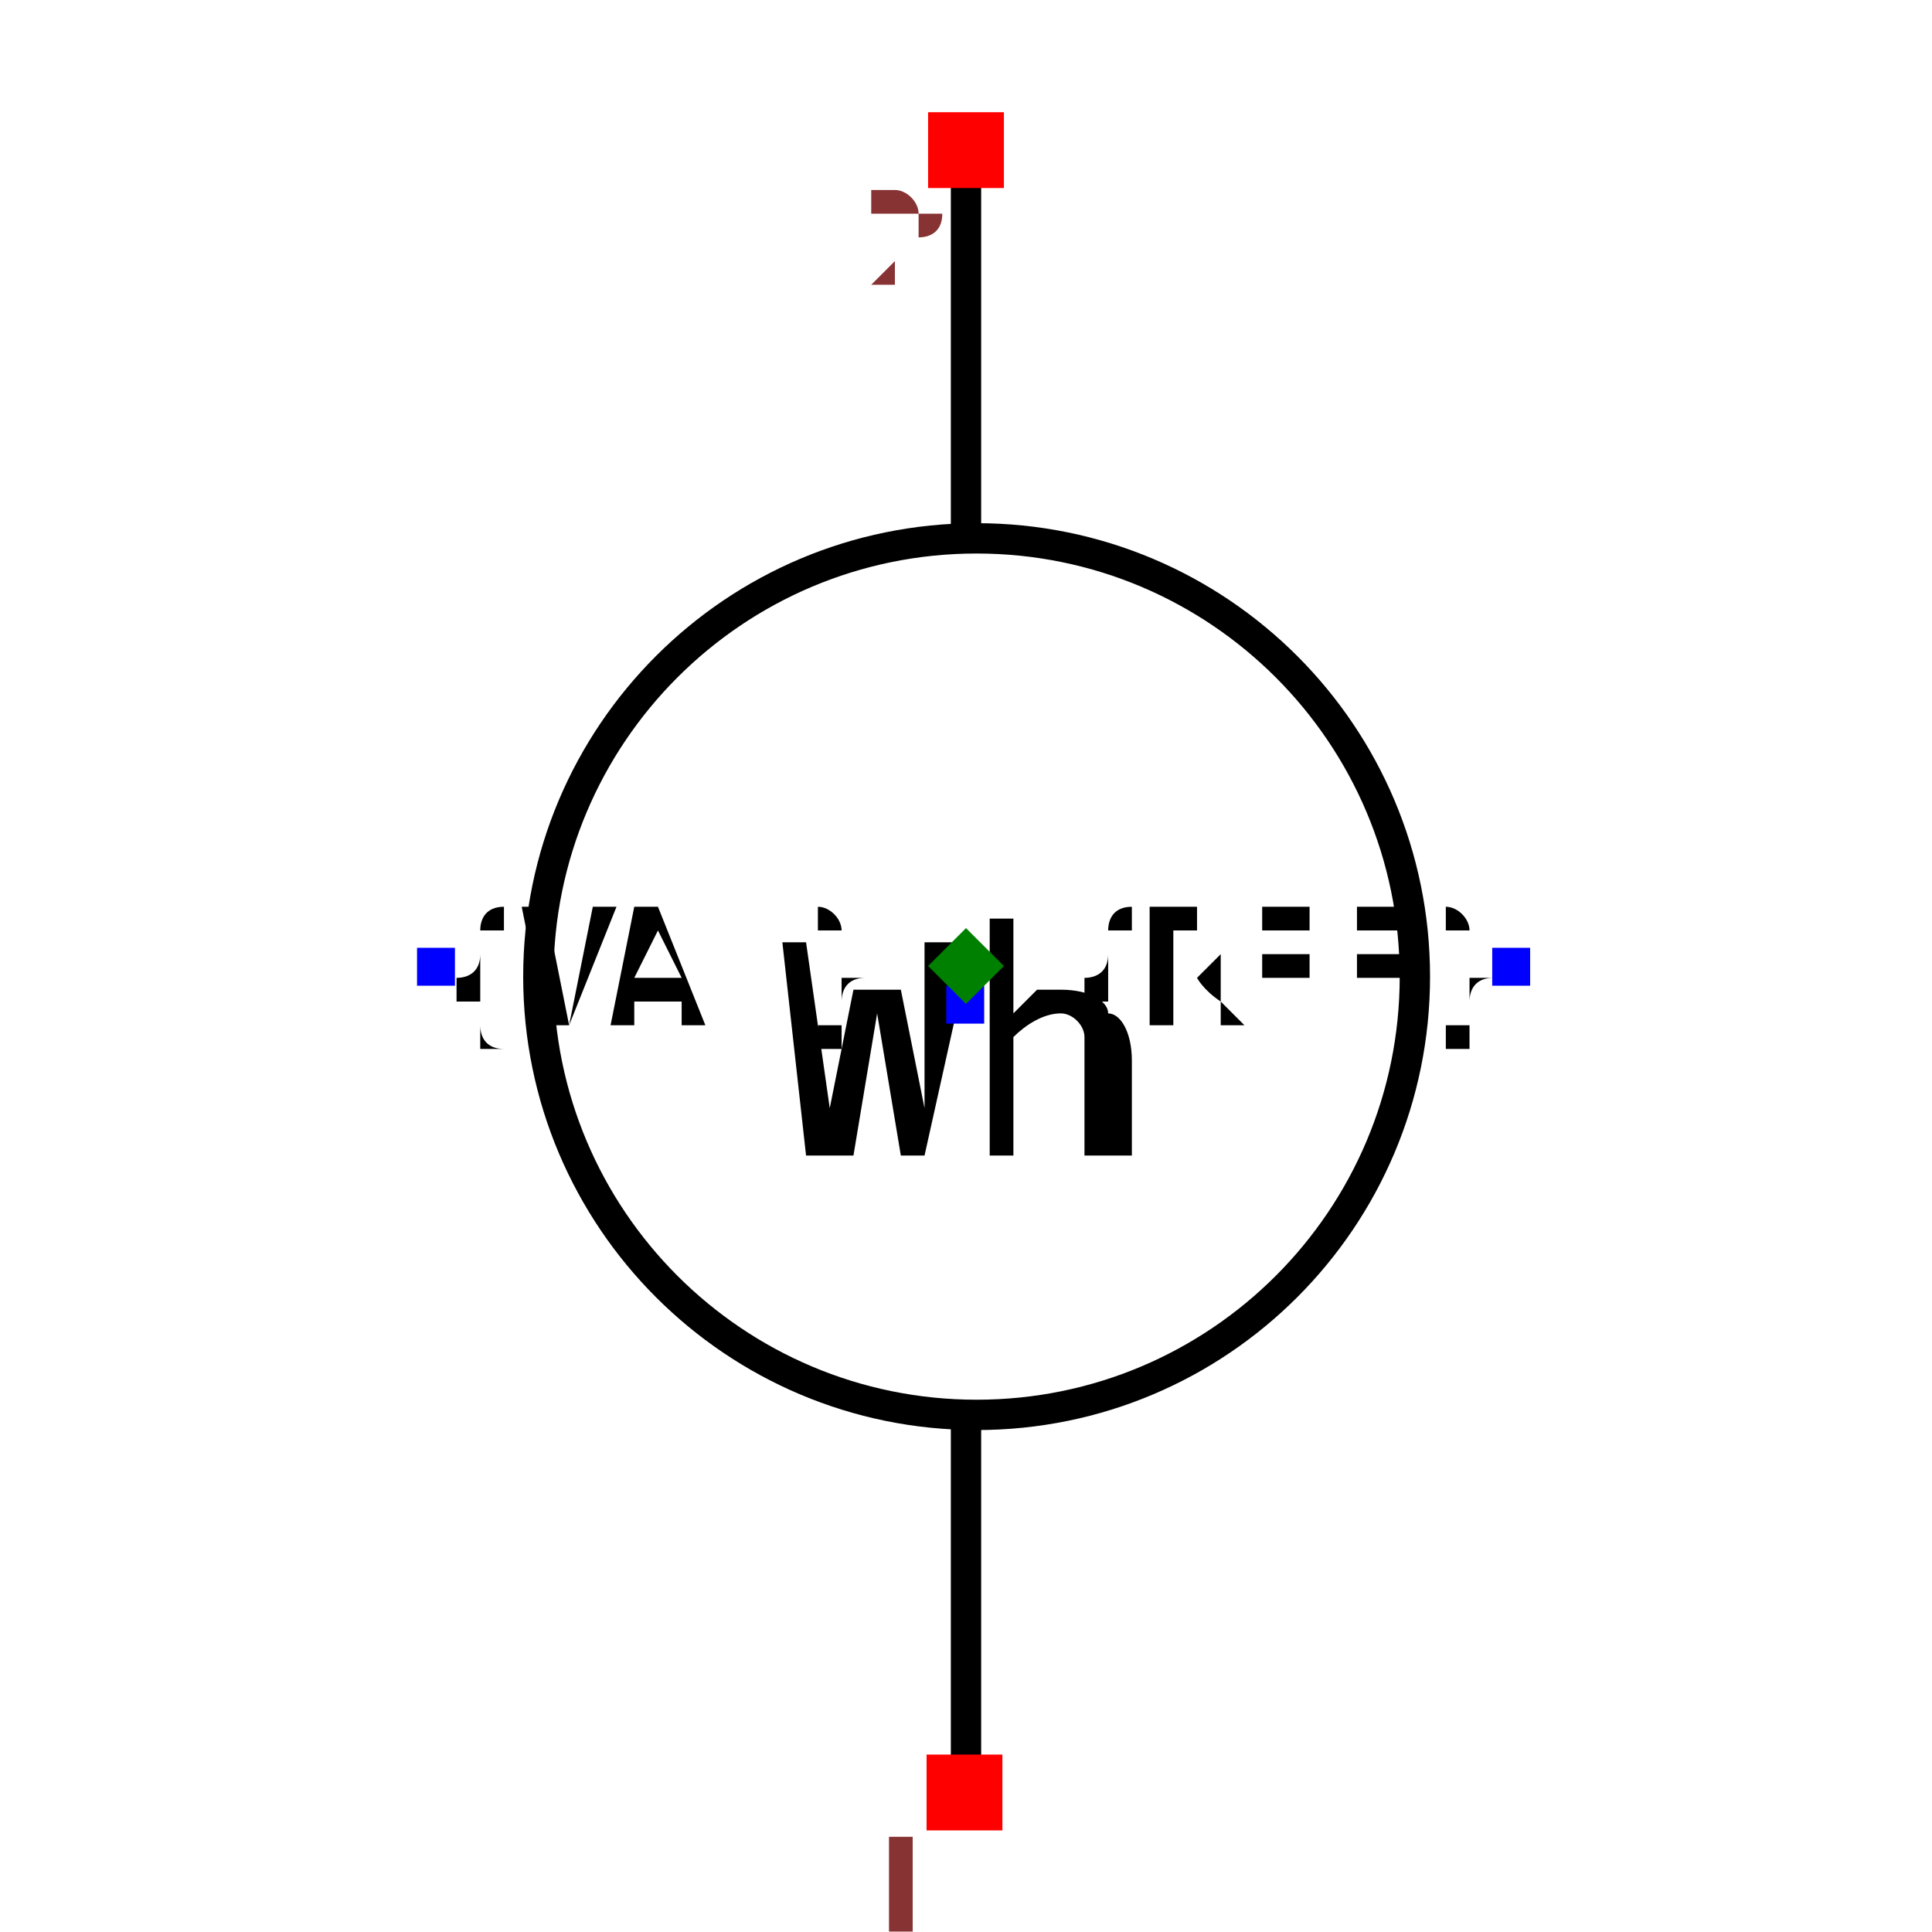
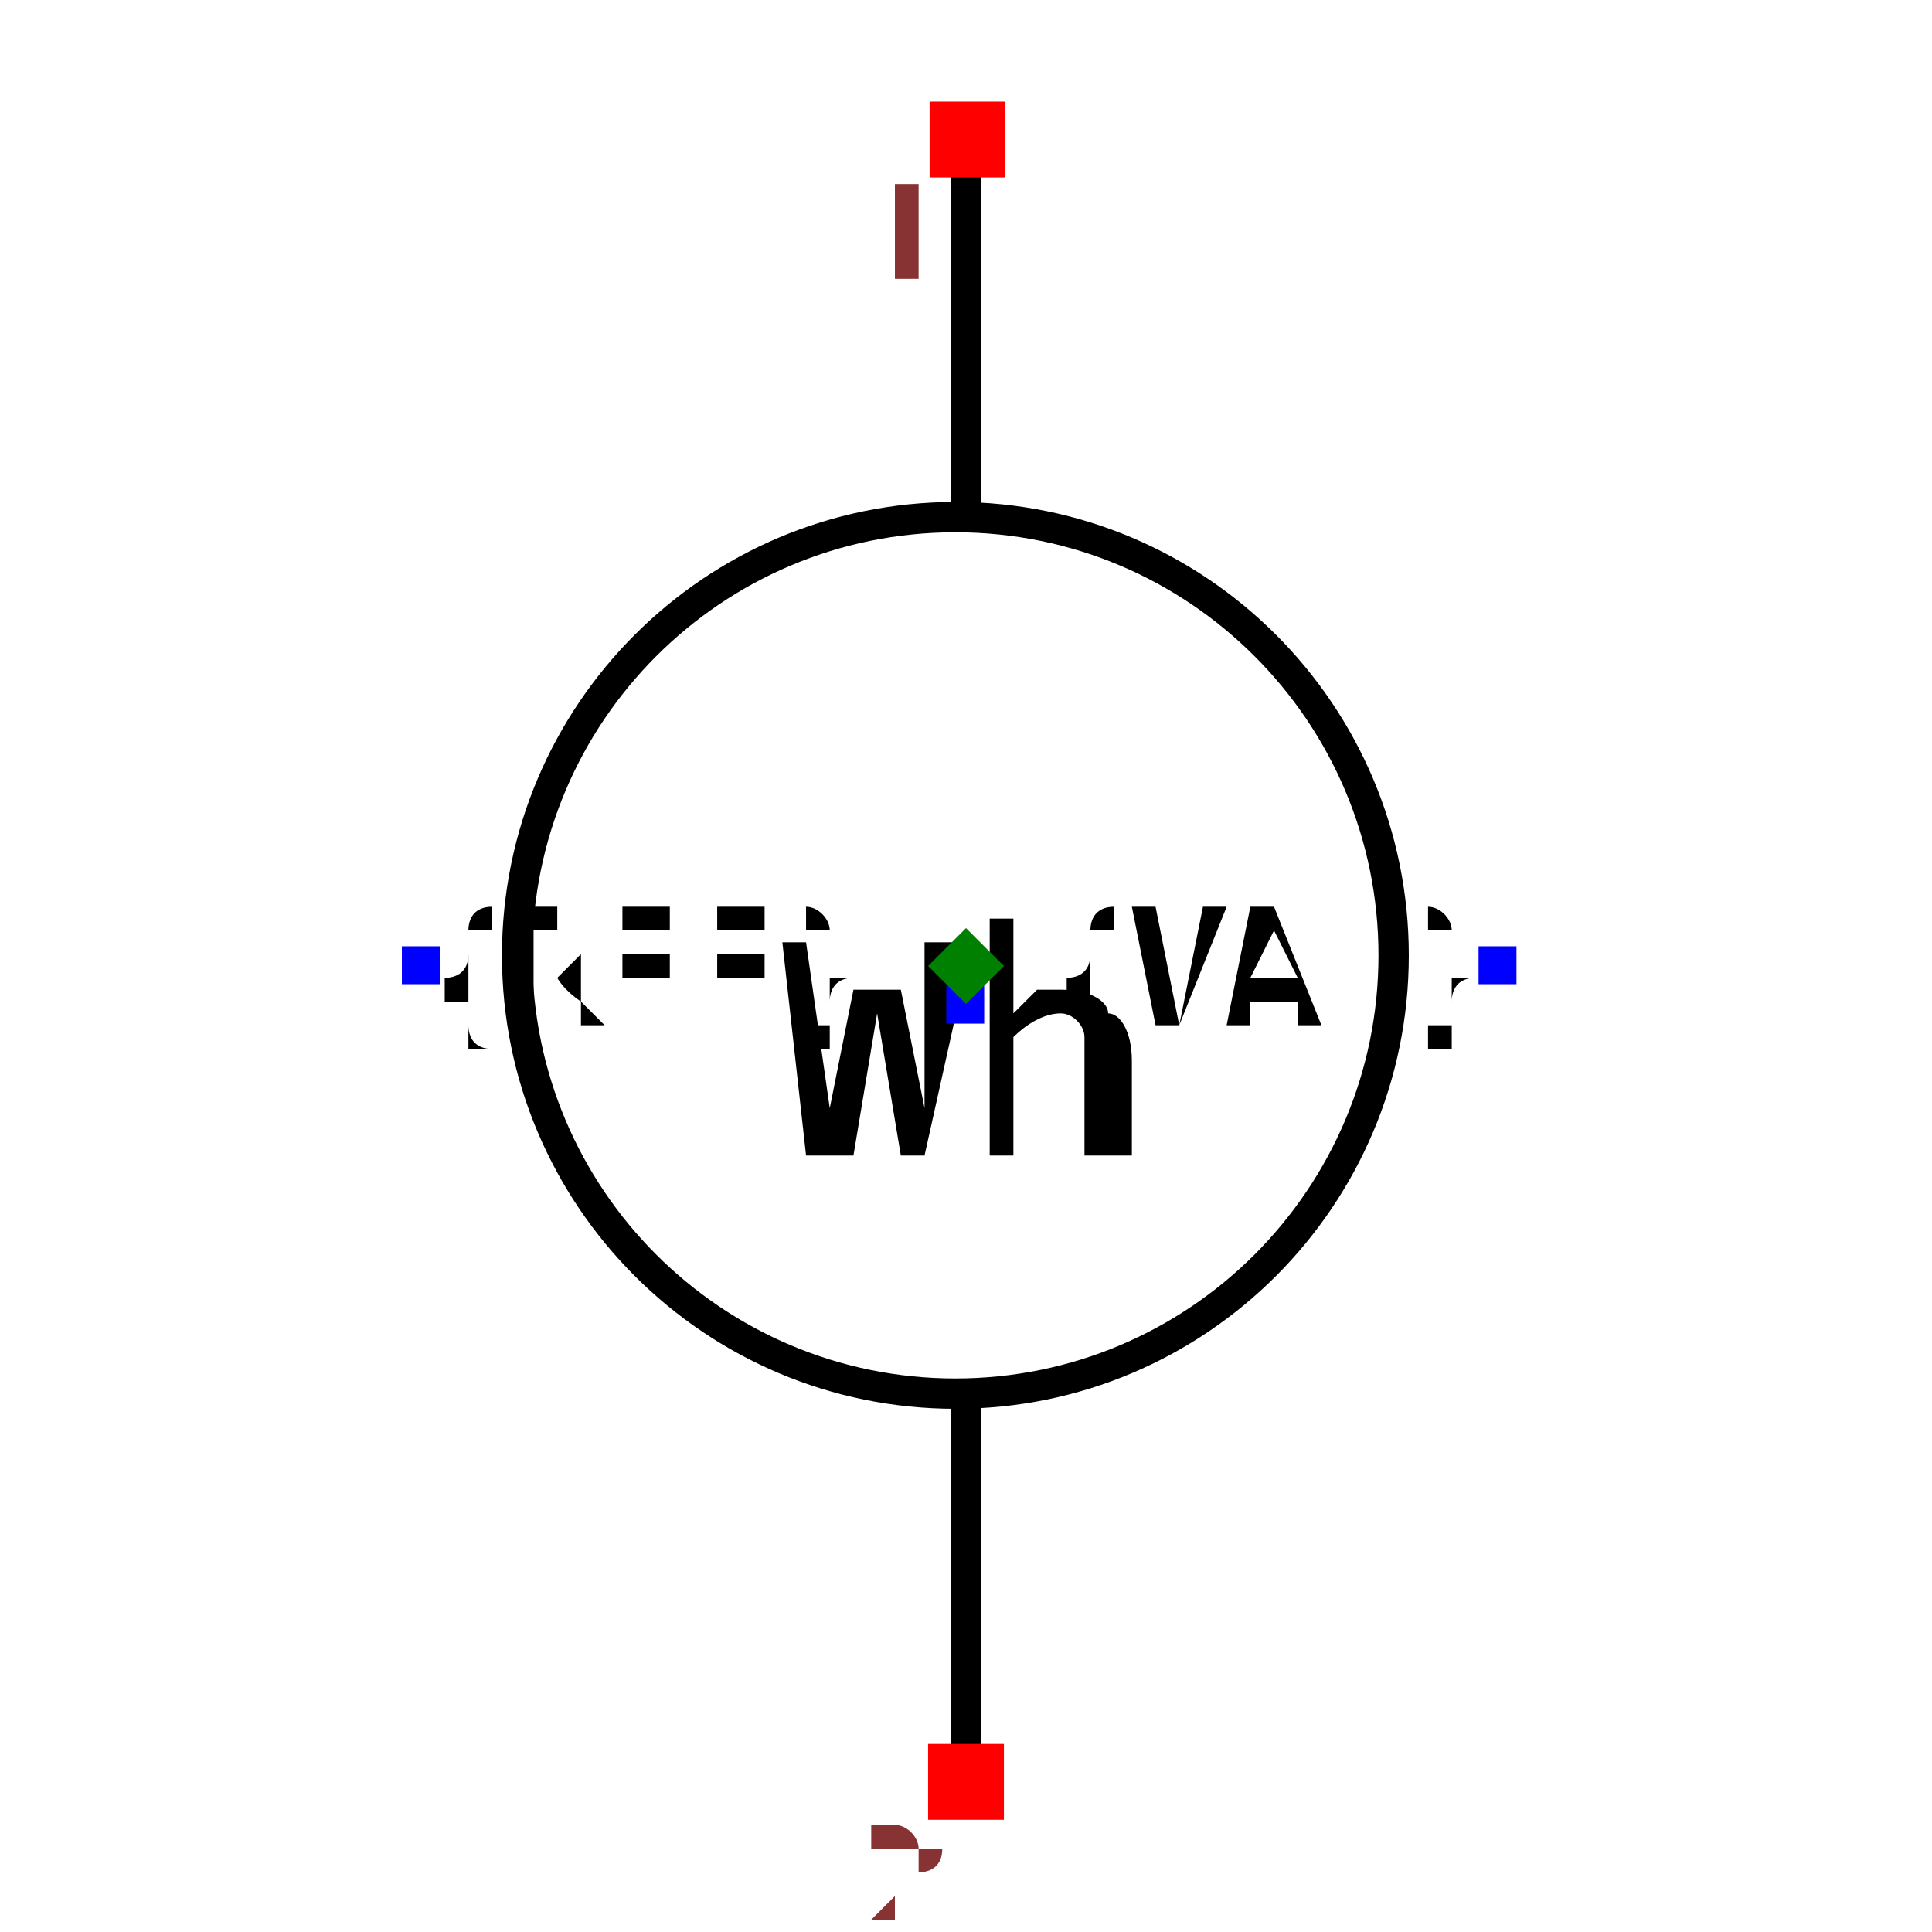
<svg xmlns="http://www.w3.org/2000/svg" width="150" height="150" viewBox="-0.637 -0.6 1.274 1.2">
-   <path d="M2.301405848023156e-17,0.531 L3.6878835984438384e-17,0.304" fill="none" stroke="black" stroke-width="0.02" stroke-linecap="round" stroke-linejoin="round" />
-   <path d="M7.326713984477743e-17,-0.29 L8.800824398228408e-17,-0.531" fill="none" stroke="black" stroke-width="0.02" stroke-linecap="round" stroke-linejoin="round" />
-   <circle cx="0.007" cy="0.007" r="0.289" fill="none" stroke="black" stroke-width="0.02" />
-   <text x="0.359" y="7.752144342195238e-17" dx="0" dy="0.038" text-anchor="end" style="font: 0.1px monospace; fill: black">{REF}</text>
-   <rect x="0.347" y="-0.012" width="0.025" height="0.025" fill="blue" />
-   <text x="-0.35" y="3.4079832246179144e-17" dx="0" dy="0.038" text-anchor="start" style="font: 0.1px monospace; fill: black">{VAL}</text>
-   <rect x="-0.362" y="-0.012" width="0.025" height="0.025" fill="blue" />
+   <path d="M2.301405848023156e-17,-0.531 L3.6878835984438384e-17,-0.304" fill="none" stroke="black" stroke-width="0.02" stroke-linecap="round" stroke-linejoin="round" />
+   <path d="M7.326713984477743e-17,0.29 L8.800824398228408e-17,0.531" fill="none" stroke="black" stroke-width="0.02" stroke-linecap="round" stroke-linejoin="round" />
+   <circle cx="-0.007" cy="-0.007" r="0.289" fill="none" stroke="black" stroke-width="0.02" />
+   <text x="-0.359" y="-3.350085904056328e-17" dx="0" dy="0.038" text-anchor="start" style="font: 0.1px monospace; fill: black">{REF}</text>
+   <rect x="-0.372" y="-0.013" width="0.025" height="0.025" fill="blue" />
+   <text x="0.35" y="-7.694247021633651e-17" dx="0" dy="0.038" text-anchor="end" style="font: 0.1px monospace; fill: black">{VAL}</text>
+   <rect x="0.338" y="-0.013" width="0.025" height="0.025" fill="blue" />
  <text x="0" y="0.025" dx="0" dy="0.1" text-anchor="middle" style="font: 0.2px monospace; fill: black">Wh</text>
  <rect x="-0.013" y="0.013" width="0.025" height="0.025" fill="blue" />
-   <rect x="-0.026" y="0.52" width="0.05" height="0.05" fill="red" />
-   <text x="-0.041" y="0.635" text-anchor="middle" style="font: 0.08px monospace; fill: #833;">1</text>
-   <rect x="-0.025" y="-0.563" width="0.05" height="0.05" fill="red" />
-   <text x="-0.04" y="-0.448" text-anchor="middle" style="font: 0.08px monospace; fill: #833;">2</text>
+   <rect x="-0.024" y="-0.57" width="0.05" height="0.05" fill="red" />
+   <text x="-0.039" y="-0.455" text-anchor="middle" style="font: 0.08px monospace; fill: #833;">1</text>
+   <rect x="-0.025" y="0.513" width="0.05" height="0.05" fill="red" />
+   <text x="-0.04" y="0.628" text-anchor="middle" style="font: 0.08px monospace; fill: #833;">2</text>
  <path d="M 5.551115123125783e-17 -0.025 L 0.025 0 L 5.551115123125783e-17 0.025 L -0.025 0 Z" fill="green" />
</svg>
